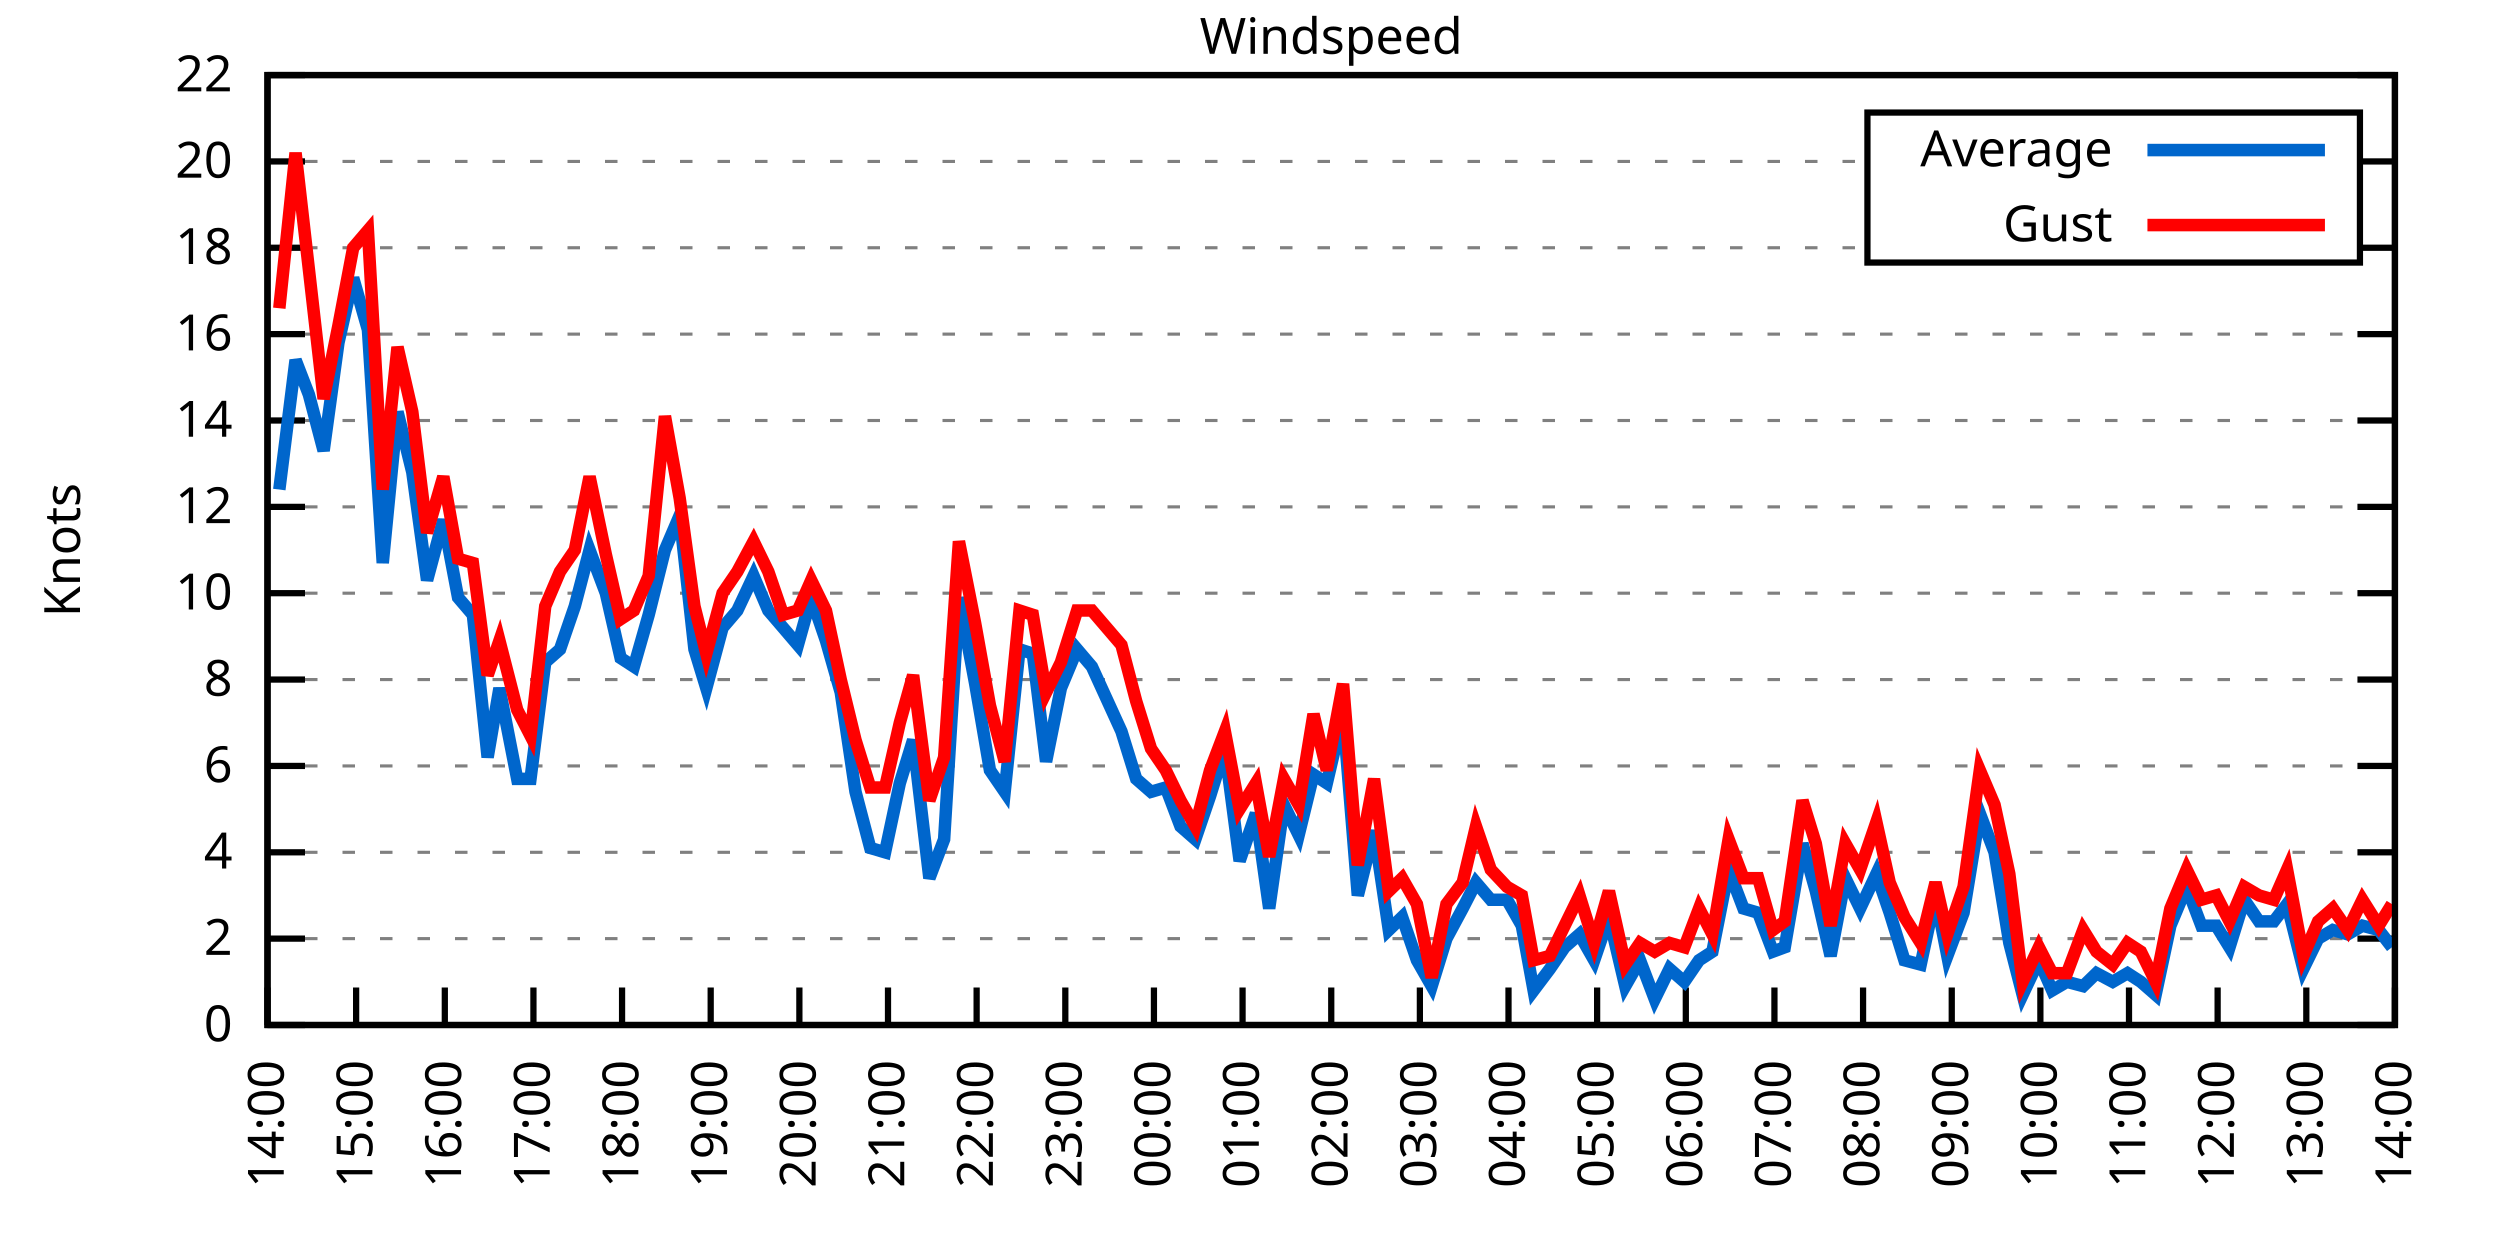
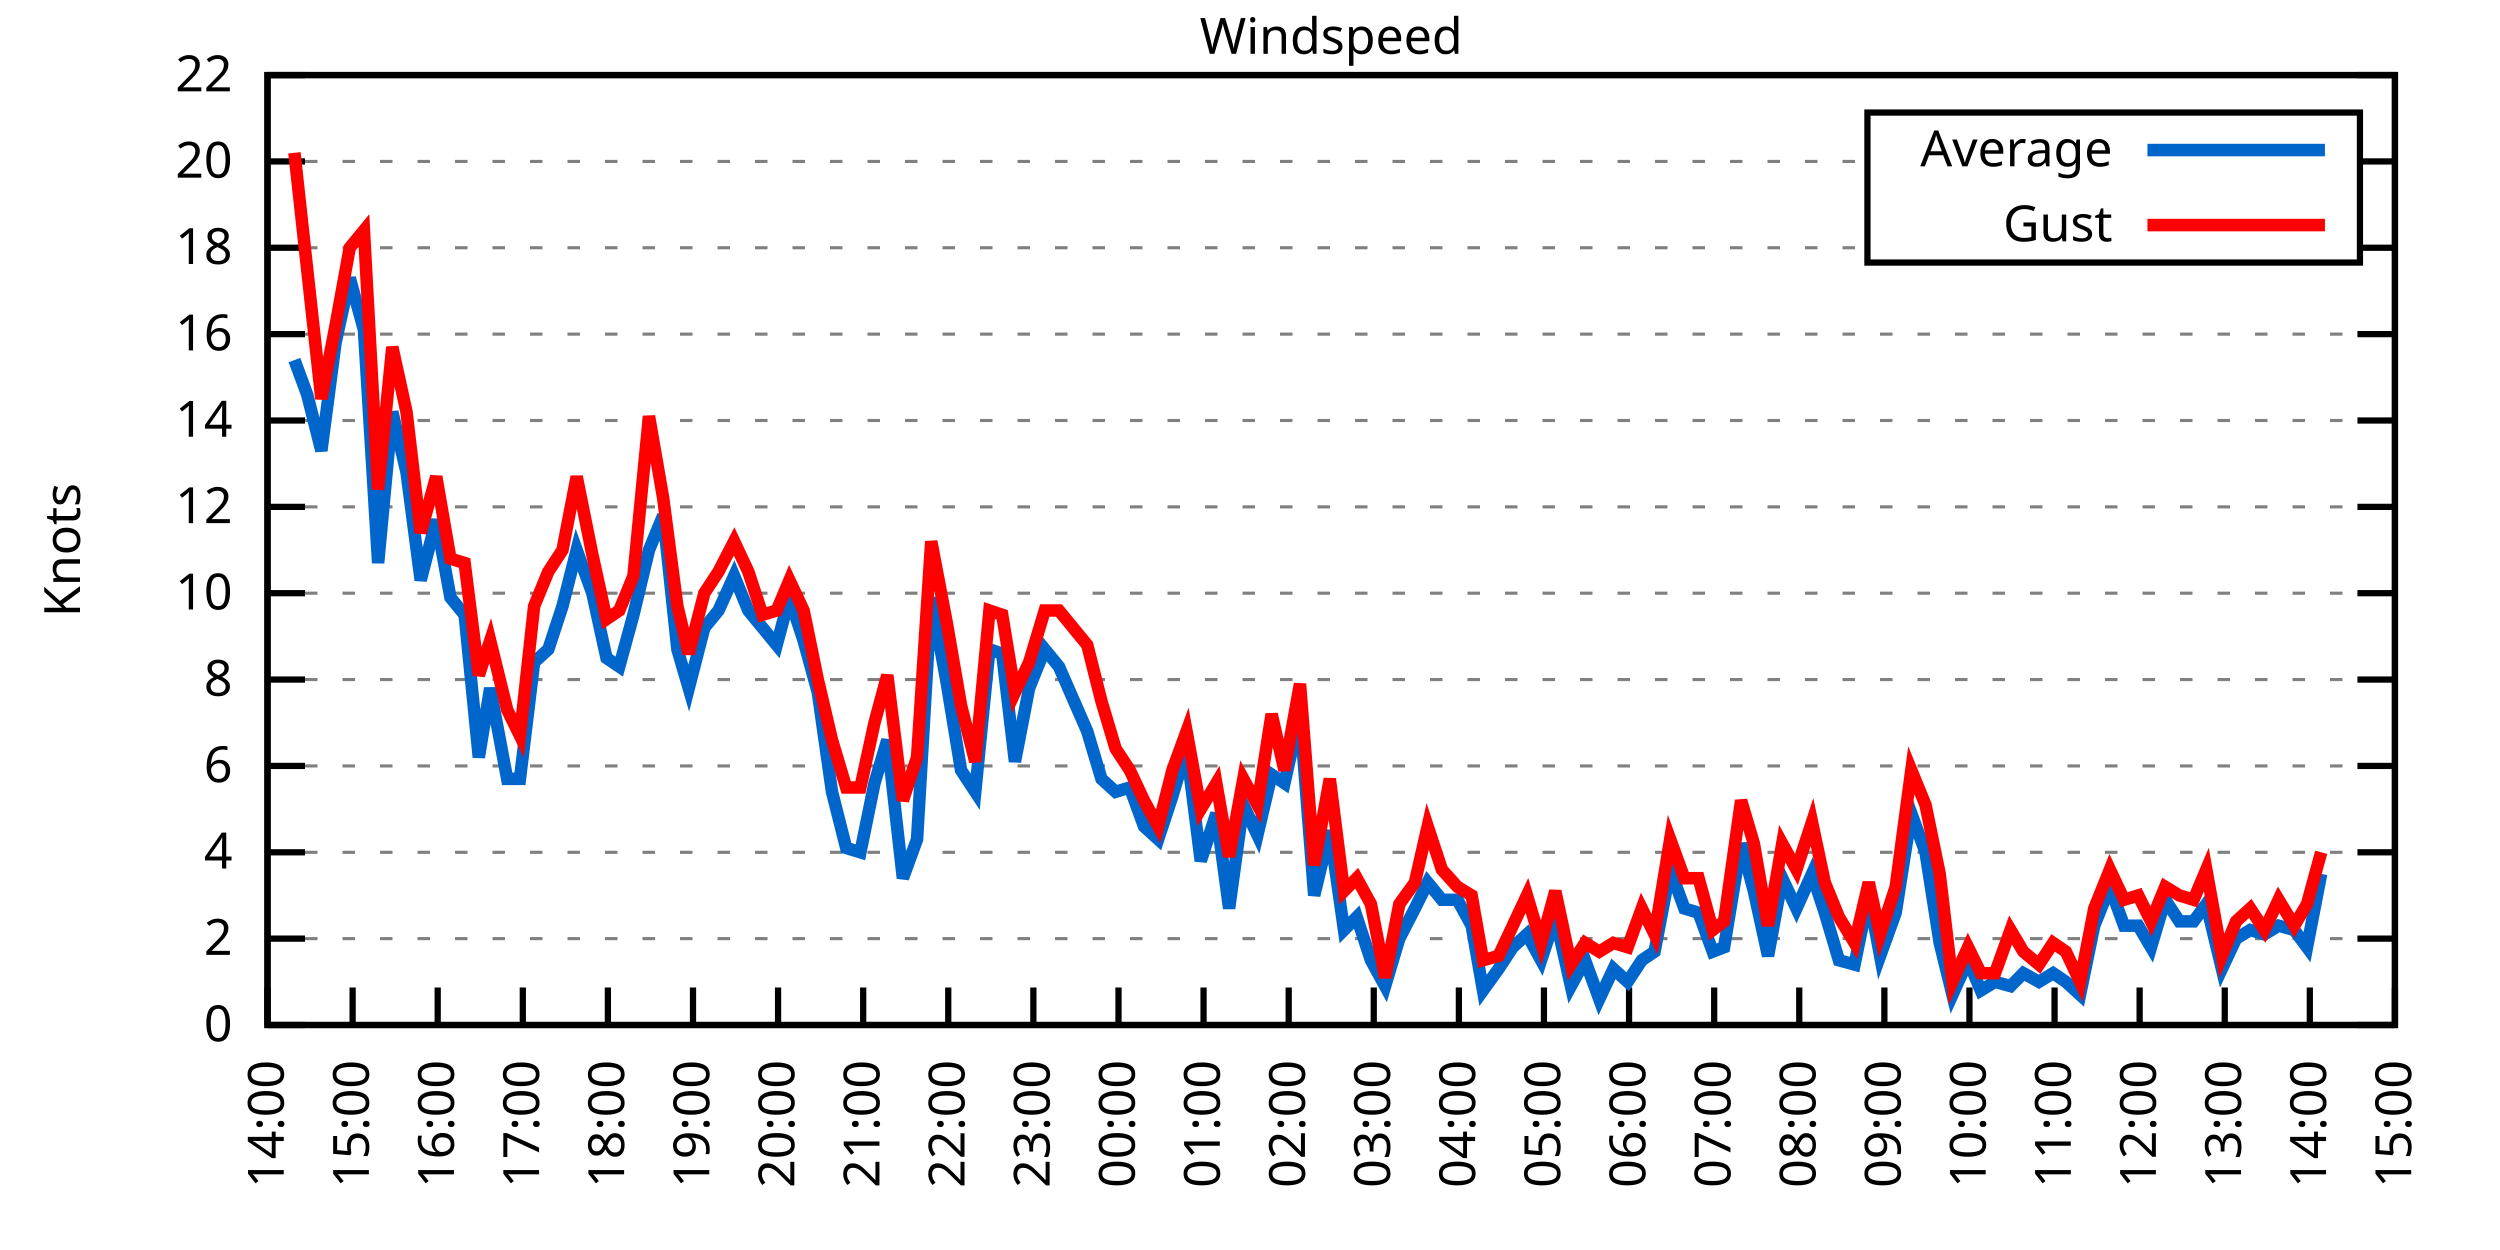
<svg xmlns="http://www.w3.org/2000/svg" xmlns:xlink="http://www.w3.org/1999/xlink" width="400" height="200" viewBox="0 0 400 200">
  <g id="gnuplot_canvas">
    <rect x="0" y="0" width="400" height="200" fill="none" />
    <defs>
      <circle id="gpDot" r="0.5" stroke-width="0.5" stroke="currentColor" />
      <path id="gpPt0" stroke-width="0.333" stroke="currentColor" d="M-1,0 h2 M0,-1 v2" />
      <path id="gpPt1" stroke-width="0.333" stroke="currentColor" d="M-1,-1 L1,1 M1,-1 L-1,1" />
      <path id="gpPt2" stroke-width="0.333" stroke="currentColor" d="M-1,0 L1,0 M0,-1 L0,1 M-1,-1 L1,1 M-1,1 L1,-1" />
      <rect id="gpPt3" stroke-width="0.333" stroke="currentColor" x="-1" y="-1" width="2" height="2" />
      <rect id="gpPt4" stroke-width="0.333" stroke="currentColor" fill="currentColor" x="-1" y="-1" width="2" height="2" />
      <circle id="gpPt5" stroke-width="0.333" stroke="currentColor" cx="0" cy="0" r="1" />
      <use xlink:href="#gpPt5" id="gpPt6" fill="currentColor" stroke="none" />
      <path id="gpPt7" stroke-width="0.333" stroke="currentColor" d="M0,-1.33 L-1.33,0.67 L1.33,0.67 z" />
      <use xlink:href="#gpPt7" id="gpPt8" fill="currentColor" stroke="none" />
      <use xlink:href="#gpPt7" id="gpPt9" stroke="currentColor" transform="rotate(180)" />
      <use xlink:href="#gpPt9" id="gpPt10" fill="currentColor" stroke="none" />
      <use xlink:href="#gpPt3" id="gpPt11" stroke="currentColor" transform="rotate(45)" />
      <use xlink:href="#gpPt11" id="gpPt12" fill="currentColor" stroke="none" />
      <path id="gpPt13" stroke-width="0.333" stroke="currentColor" d="M0,1.330 L1.265,0.411 L0.782,-1.067 L-0.782,-1.076 L-1.265,0.411 z" />
      <use xlink:href="#gpPt13" id="gpPt14" fill="currentColor" stroke="none" />
      <filter id="textbox" filterUnits="objectBoundingBox" x="0" y="0" height="1" width="1">
        <feFlood flood-color="white" flood-opacity="1" result="bgnd" />
        <feComposite in="SourceGraphic" in2="bgnd" operator="atop" />
      </filter>
      <filter id="greybox" filterUnits="objectBoundingBox" x="0" y="0" height="1" width="1">
        <feFlood flood-color="lightgrey" flood-opacity="1" result="grey" />
        <feComposite in="SourceGraphic" in2="grey" operator="atop" />
      </filter>
    </defs>
    <g fill="none" color="white" stroke="currentColor" stroke-width="1.00" stroke-linecap="butt" stroke-linejoin="miter">
</g>
    <g fill="none" color="black" stroke="currentColor" stroke-width="1.00" stroke-linecap="butt" stroke-linejoin="miter">
      <g stroke="none" shape-rendering="crispEdges">
        <polygon fill="rgb(255, 255, 255)" points="42.80,164.00 383.18,164.00 383.18,12.02 42.80,12.02 " />
      </g>
    </g>
    <g fill="none" color="black" stroke="currentColor" stroke-width="1.00" stroke-linecap="butt" stroke-linejoin="miter">
</g>
    <g fill="none" color="black" stroke="black" stroke-width="0.50" stroke-linecap="butt" stroke-linejoin="miter">
</g>
    <g fill="none" color="gray" stroke="currentColor" stroke-width="0.50" stroke-linecap="butt" stroke-linejoin="miter">
      <path stroke="gray" stroke-dasharray="2,4" class="gridline" d="M42.80,164.00 L383.19,164.00  " />
    </g>
    <g fill="none" color="gray" stroke="gray" stroke-width="1.00" stroke-linecap="butt" stroke-linejoin="miter">
</g>
    <g fill="none" color="black" stroke="currentColor" stroke-width="1.00" stroke-linecap="butt" stroke-linejoin="miter">
      <path stroke="black" d="M42.80,164.00 L48.80,164.00 M383.19,164.00 L377.19,164.00  " />
      <g transform="translate(37.20,166.60)" stroke="none" fill="black" font-family="Sans" font-size="8.00" text-anchor="end">
        <text>
          <tspan font-family="Sans"> 0</tspan>
        </text>
      </g>
    </g>
    <g fill="none" color="black" stroke="currentColor" stroke-width="1.00" stroke-linecap="butt" stroke-linejoin="miter">
</g>
    <g fill="none" color="black" stroke="black" stroke-width="0.50" stroke-linecap="butt" stroke-linejoin="miter">
</g>
    <g fill="none" color="gray" stroke="currentColor" stroke-width="0.50" stroke-linecap="butt" stroke-linejoin="miter">
      <path stroke="gray" stroke-dasharray="2,4" class="gridline" d="M42.80,150.18 L383.19,150.18  " />
    </g>
    <g fill="none" color="gray" stroke="gray" stroke-width="1.00" stroke-linecap="butt" stroke-linejoin="miter">
</g>
    <g fill="none" color="black" stroke="currentColor" stroke-width="1.00" stroke-linecap="butt" stroke-linejoin="miter">
      <path stroke="black" d="M42.80,150.18 L48.80,150.18 M383.19,150.18 L377.19,150.18  " />
      <g transform="translate(37.20,152.78)" stroke="none" fill="black" font-family="Sans" font-size="8.00" text-anchor="end">
        <text>
          <tspan font-family="Sans"> 2</tspan>
        </text>
      </g>
    </g>
    <g fill="none" color="black" stroke="currentColor" stroke-width="1.00" stroke-linecap="butt" stroke-linejoin="miter">
</g>
    <g fill="none" color="black" stroke="black" stroke-width="0.50" stroke-linecap="butt" stroke-linejoin="miter">
</g>
    <g fill="none" color="gray" stroke="currentColor" stroke-width="0.50" stroke-linecap="butt" stroke-linejoin="miter">
      <path stroke="gray" stroke-dasharray="2,4" class="gridline" d="M42.80,136.37 L383.19,136.37  " />
    </g>
    <g fill="none" color="gray" stroke="gray" stroke-width="1.00" stroke-linecap="butt" stroke-linejoin="miter">
</g>
    <g fill="none" color="black" stroke="currentColor" stroke-width="1.00" stroke-linecap="butt" stroke-linejoin="miter">
      <path stroke="black" d="M42.80,136.37 L48.80,136.37 M383.19,136.37 L377.19,136.37  " />
      <g transform="translate(37.20,138.97)" stroke="none" fill="black" font-family="Sans" font-size="8.00" text-anchor="end">
        <text>
          <tspan font-family="Sans"> 4</tspan>
        </text>
      </g>
    </g>
    <g fill="none" color="black" stroke="currentColor" stroke-width="1.00" stroke-linecap="butt" stroke-linejoin="miter">
</g>
    <g fill="none" color="black" stroke="black" stroke-width="0.50" stroke-linecap="butt" stroke-linejoin="miter">
</g>
    <g fill="none" color="gray" stroke="currentColor" stroke-width="0.50" stroke-linecap="butt" stroke-linejoin="miter">
      <path stroke="gray" stroke-dasharray="2,4" class="gridline" d="M42.80,122.55 L383.19,122.55  " />
    </g>
    <g fill="none" color="gray" stroke="gray" stroke-width="1.00" stroke-linecap="butt" stroke-linejoin="miter">
</g>
    <g fill="none" color="black" stroke="currentColor" stroke-width="1.00" stroke-linecap="butt" stroke-linejoin="miter">
      <path stroke="black" d="M42.80,122.55 L48.80,122.55 M383.19,122.55 L377.19,122.55  " />
      <g transform="translate(37.20,125.15)" stroke="none" fill="black" font-family="Sans" font-size="8.00" text-anchor="end">
        <text>
          <tspan font-family="Sans"> 6</tspan>
        </text>
      </g>
    </g>
    <g fill="none" color="black" stroke="currentColor" stroke-width="1.00" stroke-linecap="butt" stroke-linejoin="miter">
</g>
    <g fill="none" color="black" stroke="black" stroke-width="0.50" stroke-linecap="butt" stroke-linejoin="miter">
</g>
    <g fill="none" color="gray" stroke="currentColor" stroke-width="0.50" stroke-linecap="butt" stroke-linejoin="miter">
      <path stroke="gray" stroke-dasharray="2,4" class="gridline" d="M42.80,108.73 L383.19,108.73  " />
    </g>
    <g fill="none" color="gray" stroke="gray" stroke-width="1.00" stroke-linecap="butt" stroke-linejoin="miter">
</g>
    <g fill="none" color="black" stroke="currentColor" stroke-width="1.00" stroke-linecap="butt" stroke-linejoin="miter">
      <path stroke="black" d="M42.80,108.73 L48.80,108.73 M383.19,108.73 L377.19,108.73  " />
      <g transform="translate(37.20,111.33)" stroke="none" fill="black" font-family="Sans" font-size="8.00" text-anchor="end">
        <text>
          <tspan font-family="Sans"> 8</tspan>
        </text>
      </g>
    </g>
    <g fill="none" color="black" stroke="currentColor" stroke-width="1.00" stroke-linecap="butt" stroke-linejoin="miter">
</g>
    <g fill="none" color="black" stroke="black" stroke-width="0.50" stroke-linecap="butt" stroke-linejoin="miter">
</g>
    <g fill="none" color="gray" stroke="currentColor" stroke-width="0.50" stroke-linecap="butt" stroke-linejoin="miter">
      <path stroke="gray" stroke-dasharray="2,4" class="gridline" d="M42.80,94.91 L383.19,94.91  " />
    </g>
    <g fill="none" color="gray" stroke="gray" stroke-width="1.00" stroke-linecap="butt" stroke-linejoin="miter">
</g>
    <g fill="none" color="black" stroke="currentColor" stroke-width="1.00" stroke-linecap="butt" stroke-linejoin="miter">
      <path stroke="black" d="M42.80,94.91 L48.80,94.91 M383.19,94.91 L377.19,94.91  " />
      <g transform="translate(37.20,97.51)" stroke="none" fill="black" font-family="Sans" font-size="8.00" text-anchor="end">
        <text>
          <tspan font-family="Sans"> 10</tspan>
        </text>
      </g>
    </g>
    <g fill="none" color="black" stroke="currentColor" stroke-width="1.00" stroke-linecap="butt" stroke-linejoin="miter">
</g>
    <g fill="none" color="black" stroke="black" stroke-width="0.50" stroke-linecap="butt" stroke-linejoin="miter">
</g>
    <g fill="none" color="gray" stroke="currentColor" stroke-width="0.50" stroke-linecap="butt" stroke-linejoin="miter">
      <path stroke="gray" stroke-dasharray="2,4" class="gridline" d="M42.80,81.10 L383.19,81.10  " />
    </g>
    <g fill="none" color="gray" stroke="gray" stroke-width="1.00" stroke-linecap="butt" stroke-linejoin="miter">
</g>
    <g fill="none" color="black" stroke="currentColor" stroke-width="1.00" stroke-linecap="butt" stroke-linejoin="miter">
      <path stroke="black" d="M42.80,81.10 L48.80,81.10 M383.19,81.10 L377.19,81.10  " />
      <g transform="translate(37.20,83.70)" stroke="none" fill="black" font-family="Sans" font-size="8.00" text-anchor="end">
        <text>
          <tspan font-family="Sans"> 12</tspan>
        </text>
      </g>
    </g>
    <g fill="none" color="black" stroke="currentColor" stroke-width="1.00" stroke-linecap="butt" stroke-linejoin="miter">
</g>
    <g fill="none" color="black" stroke="black" stroke-width="0.50" stroke-linecap="butt" stroke-linejoin="miter">
</g>
    <g fill="none" color="gray" stroke="currentColor" stroke-width="0.50" stroke-linecap="butt" stroke-linejoin="miter">
      <path stroke="gray" stroke-dasharray="2,4" class="gridline" d="M42.80,67.28 L383.19,67.28  " />
    </g>
    <g fill="none" color="gray" stroke="gray" stroke-width="1.00" stroke-linecap="butt" stroke-linejoin="miter">
</g>
    <g fill="none" color="black" stroke="currentColor" stroke-width="1.00" stroke-linecap="butt" stroke-linejoin="miter">
      <path stroke="black" d="M42.80,67.28 L48.80,67.28 M383.19,67.28 L377.19,67.28  " />
      <g transform="translate(37.20,69.88)" stroke="none" fill="black" font-family="Sans" font-size="8.00" text-anchor="end">
        <text>
          <tspan font-family="Sans"> 14</tspan>
        </text>
      </g>
    </g>
    <g fill="none" color="black" stroke="currentColor" stroke-width="1.00" stroke-linecap="butt" stroke-linejoin="miter">
</g>
    <g fill="none" color="black" stroke="black" stroke-width="0.50" stroke-linecap="butt" stroke-linejoin="miter">
</g>
    <g fill="none" color="gray" stroke="currentColor" stroke-width="0.50" stroke-linecap="butt" stroke-linejoin="miter">
      <path stroke="gray" stroke-dasharray="2,4" class="gridline" d="M42.80,53.46 L383.19,53.46  " />
    </g>
    <g fill="none" color="gray" stroke="gray" stroke-width="1.00" stroke-linecap="butt" stroke-linejoin="miter">
</g>
    <g fill="none" color="black" stroke="currentColor" stroke-width="1.00" stroke-linecap="butt" stroke-linejoin="miter">
      <path stroke="black" d="M42.80,53.46 L48.80,53.46 M383.19,53.46 L377.19,53.46  " />
      <g transform="translate(37.20,56.06)" stroke="none" fill="black" font-family="Sans" font-size="8.00" text-anchor="end">
        <text>
          <tspan font-family="Sans"> 16</tspan>
        </text>
      </g>
    </g>
    <g fill="none" color="black" stroke="currentColor" stroke-width="1.00" stroke-linecap="butt" stroke-linejoin="miter">
</g>
    <g fill="none" color="black" stroke="black" stroke-width="0.50" stroke-linecap="butt" stroke-linejoin="miter">
</g>
    <g fill="none" color="gray" stroke="currentColor" stroke-width="0.50" stroke-linecap="butt" stroke-linejoin="miter">
      <path stroke="gray" stroke-dasharray="2,4" class="gridline" d="M42.80,39.64 L298.79,39.64 M377.59,39.64 L383.19,39.64  " />
    </g>
    <g fill="none" color="gray" stroke="gray" stroke-width="1.00" stroke-linecap="butt" stroke-linejoin="miter">
</g>
    <g fill="none" color="black" stroke="currentColor" stroke-width="1.00" stroke-linecap="butt" stroke-linejoin="miter">
      <path stroke="black" d="M42.80,39.64 L48.80,39.64 M383.19,39.64 L377.19,39.64  " />
      <g transform="translate(37.20,42.24)" stroke="none" fill="black" font-family="Sans" font-size="8.00" text-anchor="end">
        <text>
          <tspan font-family="Sans"> 18</tspan>
        </text>
      </g>
    </g>
    <g fill="none" color="black" stroke="currentColor" stroke-width="1.00" stroke-linecap="butt" stroke-linejoin="miter">
</g>
    <g fill="none" color="black" stroke="black" stroke-width="0.50" stroke-linecap="butt" stroke-linejoin="miter">
</g>
    <g fill="none" color="gray" stroke="currentColor" stroke-width="0.50" stroke-linecap="butt" stroke-linejoin="miter">
      <path stroke="gray" stroke-dasharray="2,4" class="gridline" d="M42.80,25.83 L298.79,25.83 M377.59,25.83 L383.19,25.83  " />
    </g>
    <g fill="none" color="gray" stroke="gray" stroke-width="1.00" stroke-linecap="butt" stroke-linejoin="miter">
</g>
    <g fill="none" color="black" stroke="currentColor" stroke-width="1.00" stroke-linecap="butt" stroke-linejoin="miter">
      <path stroke="black" d="M42.80,25.83 L48.80,25.83 M383.19,25.83 L377.19,25.83  " />
      <g transform="translate(37.20,28.43)" stroke="none" fill="black" font-family="Sans" font-size="8.00" text-anchor="end">
        <text>
          <tspan font-family="Sans"> 20</tspan>
        </text>
      </g>
    </g>
    <g fill="none" color="black" stroke="currentColor" stroke-width="1.00" stroke-linecap="butt" stroke-linejoin="miter">
</g>
    <g fill="none" color="black" stroke="black" stroke-width="0.50" stroke-linecap="butt" stroke-linejoin="miter">
</g>
    <g fill="none" color="gray" stroke="currentColor" stroke-width="0.50" stroke-linecap="butt" stroke-linejoin="miter">
      <path stroke="gray" stroke-dasharray="2,4" class="gridline" d="M42.80,12.01 L383.19,12.01  " />
    </g>
    <g fill="none" color="gray" stroke="gray" stroke-width="1.00" stroke-linecap="butt" stroke-linejoin="miter">
</g>
    <g fill="none" color="black" stroke="currentColor" stroke-width="1.00" stroke-linecap="butt" stroke-linejoin="miter">
      <path stroke="black" d="M42.80,12.01 L48.80,12.01 M383.19,12.01 L377.19,12.01  " />
      <g transform="translate(37.20,14.61)" stroke="none" fill="black" font-family="Sans" font-size="8.00" text-anchor="end">
        <text>
          <tspan font-family="Sans"> 22</tspan>
        </text>
      </g>
    </g>
    <g fill="none" color="black" stroke="currentColor" stroke-width="1.00" stroke-linecap="butt" stroke-linejoin="miter">
      <path stroke="black" d="M42.80,164.00 L42.80,158.00  " />
      <g transform="translate(45.40,169.60) rotate(270.00)" stroke="none" fill="black" font-family="Sans" font-size="8.00" text-anchor="end">
        <text>
          <tspan font-family="Sans">14:00</tspan>
        </text>
      </g>
    </g>
    <g fill="none" color="black" stroke="currentColor" stroke-width="1.00" stroke-linecap="butt" stroke-linejoin="miter">
-       <path stroke="black" d="M56.98,164.00 L56.98,158.00  " />
-       <g transform="translate(59.58,169.60) rotate(270.00)" stroke="none" fill="black" font-family="Sans" font-size="8.00" text-anchor="end">
+       <path stroke="black" d="M56.42,164.00 L56.42,158.00  " />
+       <g transform="translate(59.02,169.60) rotate(270.00)" stroke="none" fill="black" font-family="Sans" font-size="8.00" text-anchor="end">
        <text>
          <tspan font-family="Sans">15:00</tspan>
        </text>
      </g>
    </g>
    <g fill="none" color="black" stroke="currentColor" stroke-width="1.00" stroke-linecap="butt" stroke-linejoin="miter">
-       <path stroke="black" d="M71.17,164.00 L71.17,158.00  " />
-       <g transform="translate(73.77,169.60) rotate(270.00)" stroke="none" fill="black" font-family="Sans" font-size="8.00" text-anchor="end">
+       <path stroke="black" d="M70.03,164.00 L70.03,158.00  " />
+       <g transform="translate(72.63,169.60) rotate(270.00)" stroke="none" fill="black" font-family="Sans" font-size="8.00" text-anchor="end">
        <text>
          <tspan font-family="Sans">16:00</tspan>
        </text>
      </g>
    </g>
    <g fill="none" color="black" stroke="currentColor" stroke-width="1.00" stroke-linecap="butt" stroke-linejoin="miter">
-       <path stroke="black" d="M85.35,164.00 L85.35,158.00  " />
-       <g transform="translate(87.95,169.60) rotate(270.00)" stroke="none" fill="black" font-family="Sans" font-size="8.00" text-anchor="end">
+       <path stroke="black" d="M83.65,164.00 L83.65,158.00  " />
+       <g transform="translate(86.25,169.60) rotate(270.00)" stroke="none" fill="black" font-family="Sans" font-size="8.00" text-anchor="end">
        <text>
          <tspan font-family="Sans">17:00</tspan>
        </text>
      </g>
    </g>
    <g fill="none" color="black" stroke="currentColor" stroke-width="1.00" stroke-linecap="butt" stroke-linejoin="miter">
-       <path stroke="black" d="M99.53,164.00 L99.53,158.00  " />
-       <g transform="translate(102.13,169.60) rotate(270.00)" stroke="none" fill="black" font-family="Sans" font-size="8.00" text-anchor="end">
+       <path stroke="black" d="M97.26,164.00 L97.26,158.00  " />
+       <g transform="translate(99.86,169.60) rotate(270.00)" stroke="none" fill="black" font-family="Sans" font-size="8.00" text-anchor="end">
        <text>
          <tspan font-family="Sans">18:00</tspan>
        </text>
      </g>
    </g>
    <g fill="none" color="black" stroke="currentColor" stroke-width="1.00" stroke-linecap="butt" stroke-linejoin="miter">
-       <path stroke="black" d="M113.71,164.00 L113.71,158.00  " />
-       <g transform="translate(116.31,169.60) rotate(270.00)" stroke="none" fill="black" font-family="Sans" font-size="8.00" text-anchor="end">
+       <path stroke="black" d="M110.88,164.00 L110.88,158.00  " />
+       <g transform="translate(113.48,169.60) rotate(270.00)" stroke="none" fill="black" font-family="Sans" font-size="8.00" text-anchor="end">
        <text>
          <tspan font-family="Sans">19:00</tspan>
        </text>
      </g>
    </g>
    <g fill="none" color="black" stroke="currentColor" stroke-width="1.00" stroke-linecap="butt" stroke-linejoin="miter">
-       <path stroke="black" d="M127.90,164.00 L127.90,158.00  " />
-       <g transform="translate(130.50,169.60) rotate(270.00)" stroke="none" fill="black" font-family="Sans" font-size="8.00" text-anchor="end">
+       <path stroke="black" d="M124.49,164.00 L124.49,158.00  " />
+       <g transform="translate(127.09,169.60) rotate(270.00)" stroke="none" fill="black" font-family="Sans" font-size="8.00" text-anchor="end">
        <text>
          <tspan font-family="Sans">20:00</tspan>
        </text>
      </g>
    </g>
    <g fill="none" color="black" stroke="currentColor" stroke-width="1.00" stroke-linecap="butt" stroke-linejoin="miter">
-       <path stroke="black" d="M142.08,164.00 L142.08,158.00  " />
-       <g transform="translate(144.68,169.60) rotate(270.00)" stroke="none" fill="black" font-family="Sans" font-size="8.00" text-anchor="end">
+       <path stroke="black" d="M138.11,164.00 L138.11,158.00  " />
+       <g transform="translate(140.71,169.60) rotate(270.00)" stroke="none" fill="black" font-family="Sans" font-size="8.00" text-anchor="end">
        <text>
          <tspan font-family="Sans">21:00</tspan>
        </text>
      </g>
    </g>
    <g fill="none" color="black" stroke="currentColor" stroke-width="1.00" stroke-linecap="butt" stroke-linejoin="miter">
-       <path stroke="black" d="M156.26,164.00 L156.26,158.00  " />
-       <g transform="translate(158.86,169.60) rotate(270.00)" stroke="none" fill="black" font-family="Sans" font-size="8.00" text-anchor="end">
+       <path stroke="black" d="M151.72,164.00 L151.72,158.00  " />
+       <g transform="translate(154.32,169.60) rotate(270.00)" stroke="none" fill="black" font-family="Sans" font-size="8.00" text-anchor="end">
        <text>
          <tspan font-family="Sans">22:00</tspan>
        </text>
      </g>
    </g>
    <g fill="none" color="black" stroke="currentColor" stroke-width="1.00" stroke-linecap="butt" stroke-linejoin="miter">
-       <path stroke="black" d="M170.45,164.00 L170.45,158.00  " />
-       <g transform="translate(173.05,169.60) rotate(270.00)" stroke="none" fill="black" font-family="Sans" font-size="8.00" text-anchor="end">
+       <path stroke="black" d="M165.34,164.00 L165.34,158.00  " />
+       <g transform="translate(167.94,169.60) rotate(270.00)" stroke="none" fill="black" font-family="Sans" font-size="8.00" text-anchor="end">
        <text>
          <tspan font-family="Sans">23:00</tspan>
        </text>
      </g>
    </g>
    <g fill="none" color="black" stroke="currentColor" stroke-width="1.00" stroke-linecap="butt" stroke-linejoin="miter">
-       <path stroke="black" d="M184.63,164.00 L184.63,158.00  " />
-       <g transform="translate(187.23,169.60) rotate(270.00)" stroke="none" fill="black" font-family="Sans" font-size="8.00" text-anchor="end">
+       <path stroke="black" d="M178.96,164.00 L178.96,158.00  " />
+       <g transform="translate(181.56,169.60) rotate(270.00)" stroke="none" fill="black" font-family="Sans" font-size="8.00" text-anchor="end">
        <text>
          <tspan font-family="Sans">00:00</tspan>
        </text>
      </g>
    </g>
    <g fill="none" color="black" stroke="currentColor" stroke-width="1.00" stroke-linecap="butt" stroke-linejoin="miter">
-       <path stroke="black" d="M198.81,164.00 L198.81,158.00  " />
-       <g transform="translate(201.41,169.60) rotate(270.00)" stroke="none" fill="black" font-family="Sans" font-size="8.00" text-anchor="end">
+       <path stroke="black" d="M192.57,164.00 L192.57,158.00  " />
+       <g transform="translate(195.17,169.60) rotate(270.00)" stroke="none" fill="black" font-family="Sans" font-size="8.00" text-anchor="end">
        <text>
          <tspan font-family="Sans">01:00</tspan>
        </text>
      </g>
    </g>
    <g fill="none" color="black" stroke="currentColor" stroke-width="1.00" stroke-linecap="butt" stroke-linejoin="miter">
-       <path stroke="black" d="M213.00,164.00 L213.00,158.00  " />
-       <g transform="translate(215.60,169.60) rotate(270.00)" stroke="none" fill="black" font-family="Sans" font-size="8.00" text-anchor="end">
+       <path stroke="black" d="M206.19,164.00 L206.19,158.00  " />
+       <g transform="translate(208.79,169.60) rotate(270.00)" stroke="none" fill="black" font-family="Sans" font-size="8.00" text-anchor="end">
        <text>
          <tspan font-family="Sans">02:00</tspan>
        </text>
      </g>
    </g>
    <g fill="none" color="black" stroke="currentColor" stroke-width="1.00" stroke-linecap="butt" stroke-linejoin="miter">
-       <path stroke="black" d="M227.18,164.00 L227.18,158.00  " />
-       <g transform="translate(229.78,169.60) rotate(270.00)" stroke="none" fill="black" font-family="Sans" font-size="8.00" text-anchor="end">
+       <path stroke="black" d="M219.80,164.00 L219.80,158.00  " />
+       <g transform="translate(222.40,169.60) rotate(270.00)" stroke="none" fill="black" font-family="Sans" font-size="8.00" text-anchor="end">
        <text>
          <tspan font-family="Sans">03:00</tspan>
        </text>
      </g>
    </g>
    <g fill="none" color="black" stroke="currentColor" stroke-width="1.00" stroke-linecap="butt" stroke-linejoin="miter">
-       <path stroke="black" d="M241.36,164.00 L241.36,158.00  " />
-       <g transform="translate(243.96,169.60) rotate(270.00)" stroke="none" fill="black" font-family="Sans" font-size="8.00" text-anchor="end">
+       <path stroke="black" d="M233.42,164.00 L233.42,158.00  " />
+       <g transform="translate(236.02,169.60) rotate(270.00)" stroke="none" fill="black" font-family="Sans" font-size="8.00" text-anchor="end">
        <text>
          <tspan font-family="Sans">04:00</tspan>
        </text>
      </g>
    </g>
    <g fill="none" color="black" stroke="currentColor" stroke-width="1.00" stroke-linecap="butt" stroke-linejoin="miter">
-       <path stroke="black" d="M255.54,164.00 L255.54,158.00  " />
-       <g transform="translate(258.14,169.60) rotate(270.00)" stroke="none" fill="black" font-family="Sans" font-size="8.00" text-anchor="end">
+       <path stroke="black" d="M247.03,164.00 L247.03,158.00  " />
+       <g transform="translate(249.63,169.60) rotate(270.00)" stroke="none" fill="black" font-family="Sans" font-size="8.00" text-anchor="end">
        <text>
          <tspan font-family="Sans">05:00</tspan>
        </text>
      </g>
    </g>
    <g fill="none" color="black" stroke="currentColor" stroke-width="1.00" stroke-linecap="butt" stroke-linejoin="miter">
-       <path stroke="black" d="M269.73,164.00 L269.73,158.00  " />
-       <g transform="translate(272.33,169.60) rotate(270.00)" stroke="none" fill="black" font-family="Sans" font-size="8.00" text-anchor="end">
+       <path stroke="black" d="M260.65,164.00 L260.65,158.00  " />
+       <g transform="translate(263.25,169.60) rotate(270.00)" stroke="none" fill="black" font-family="Sans" font-size="8.00" text-anchor="end">
        <text>
          <tspan font-family="Sans">06:00</tspan>
        </text>
      </g>
    </g>
    <g fill="none" color="black" stroke="currentColor" stroke-width="1.00" stroke-linecap="butt" stroke-linejoin="miter">
-       <path stroke="black" d="M283.91,164.00 L283.91,158.00  " />
-       <g transform="translate(286.51,169.60) rotate(270.00)" stroke="none" fill="black" font-family="Sans" font-size="8.00" text-anchor="end">
+       <path stroke="black" d="M274.27,164.00 L274.27,158.00  " />
+       <g transform="translate(276.87,169.60) rotate(270.00)" stroke="none" fill="black" font-family="Sans" font-size="8.00" text-anchor="end">
        <text>
          <tspan font-family="Sans">07:00</tspan>
        </text>
      </g>
    </g>
    <g fill="none" color="black" stroke="currentColor" stroke-width="1.00" stroke-linecap="butt" stroke-linejoin="miter">
-       <path stroke="black" d="M298.09,164.00 L298.09,158.00  " />
-       <g transform="translate(300.69,169.60) rotate(270.00)" stroke="none" fill="black" font-family="Sans" font-size="8.00" text-anchor="end">
+       <path stroke="black" d="M287.88,164.00 L287.88,158.00  " />
+       <g transform="translate(290.48,169.60) rotate(270.00)" stroke="none" fill="black" font-family="Sans" font-size="8.00" text-anchor="end">
        <text>
          <tspan font-family="Sans">08:00</tspan>
        </text>
      </g>
    </g>
    <g fill="none" color="black" stroke="currentColor" stroke-width="1.00" stroke-linecap="butt" stroke-linejoin="miter">
-       <path stroke="black" d="M312.28,164.00 L312.28,158.00  " />
-       <g transform="translate(314.88,169.60) rotate(270.00)" stroke="none" fill="black" font-family="Sans" font-size="8.00" text-anchor="end">
+       <path stroke="black" d="M301.50,164.00 L301.50,158.00  " />
+       <g transform="translate(304.10,169.60) rotate(270.00)" stroke="none" fill="black" font-family="Sans" font-size="8.00" text-anchor="end">
        <text>
          <tspan font-family="Sans">09:00</tspan>
        </text>
      </g>
    </g>
    <g fill="none" color="black" stroke="currentColor" stroke-width="1.00" stroke-linecap="butt" stroke-linejoin="miter">
-       <path stroke="black" d="M326.46,164.00 L326.46,158.00  " />
-       <g transform="translate(329.06,169.60) rotate(270.00)" stroke="none" fill="black" font-family="Sans" font-size="8.00" text-anchor="end">
+       <path stroke="black" d="M315.11,164.00 L315.11,158.00  " />
+       <g transform="translate(317.71,169.60) rotate(270.00)" stroke="none" fill="black" font-family="Sans" font-size="8.00" text-anchor="end">
        <text>
          <tspan font-family="Sans">10:00</tspan>
        </text>
      </g>
    </g>
    <g fill="none" color="black" stroke="currentColor" stroke-width="1.00" stroke-linecap="butt" stroke-linejoin="miter">
-       <path stroke="black" d="M340.64,164.00 L340.64,158.00  " />
-       <g transform="translate(343.24,169.60) rotate(270.00)" stroke="none" fill="black" font-family="Sans" font-size="8.00" text-anchor="end">
+       <path stroke="black" d="M328.73,164.00 L328.73,158.00  " />
+       <g transform="translate(331.33,169.60) rotate(270.00)" stroke="none" fill="black" font-family="Sans" font-size="8.00" text-anchor="end">
        <text>
          <tspan font-family="Sans">11:00</tspan>
        </text>
      </g>
    </g>
    <g fill="none" color="black" stroke="currentColor" stroke-width="1.00" stroke-linecap="butt" stroke-linejoin="miter">
-       <path stroke="black" d="M354.82,164.00 L354.82,158.00  " />
-       <g transform="translate(357.42,169.60) rotate(270.00)" stroke="none" fill="black" font-family="Sans" font-size="8.00" text-anchor="end">
+       <path stroke="black" d="M342.34,164.00 L342.34,158.00  " />
+       <g transform="translate(344.94,169.60) rotate(270.00)" stroke="none" fill="black" font-family="Sans" font-size="8.00" text-anchor="end">
        <text>
          <tspan font-family="Sans">12:00</tspan>
        </text>
      </g>
    </g>
    <g fill="none" color="black" stroke="currentColor" stroke-width="1.00" stroke-linecap="butt" stroke-linejoin="miter">
-       <path stroke="black" d="M369.01,164.00 L369.01,158.00  " />
-       <g transform="translate(371.61,169.60) rotate(270.00)" stroke="none" fill="black" font-family="Sans" font-size="8.00" text-anchor="end">
+       <path stroke="black" d="M355.96,164.00 L355.96,158.00  " />
+       <g transform="translate(358.56,169.60) rotate(270.00)" stroke="none" fill="black" font-family="Sans" font-size="8.00" text-anchor="end">
        <text>
          <tspan font-family="Sans">13:00</tspan>
+         </text>
+       </g>
+     </g>
+     <g fill="none" color="black" stroke="currentColor" stroke-width="1.00" stroke-linecap="butt" stroke-linejoin="miter">
+       <path stroke="black" d="M369.57,164.00 L369.57,158.00  " />
+       <g transform="translate(372.17,169.60) rotate(270.00)" stroke="none" fill="black" font-family="Sans" font-size="8.00" text-anchor="end">
+         <text>
+           <tspan font-family="Sans">14:00</tspan>
        </text>
      </g>
    </g>
    <g fill="none" color="black" stroke="currentColor" stroke-width="1.00" stroke-linecap="butt" stroke-linejoin="miter">
      <path stroke="black" d="M383.19,164.00 L383.19,158.00  " />
      <g transform="translate(385.79,169.60) rotate(270.00)" stroke="none" fill="black" font-family="Sans" font-size="8.00" text-anchor="end">
        <text>
-           <tspan font-family="Sans">14:00</tspan>
+           <tspan font-family="Sans">15:00</tspan>
        </text>
      </g>
    </g>
    <g fill="none" color="black" stroke="currentColor" stroke-width="1.00" stroke-linecap="butt" stroke-linejoin="miter">
</g>
    <g fill="none" color="black" stroke="currentColor" stroke-width="1.00" stroke-linecap="butt" stroke-linejoin="miter">
      <path stroke="black" d="M42.80,12.01 L42.80,164.00 L383.19,164.00 L383.19,12.01 L42.80,12.01 Z  " />
    </g>
    <g fill="none" color="black" stroke="currentColor" stroke-width="1.00" stroke-linecap="butt" stroke-linejoin="miter">
</g>
    <g fill="none" color="black" stroke="currentColor" stroke-width="1.00" stroke-linecap="butt" stroke-linejoin="miter">
      <path stroke="black" d="M298.79,42.01 L298.79,18.01 L377.59,18.01 L377.59,42.01 L298.79,42.01 Z  " />
    </g>
    <g id="Windspeed_plot_1">
      <g fill="none" color="white" stroke="black" stroke-width="2.00" stroke-linecap="butt" stroke-linejoin="miter">
</g>
      <g fill="none" color="black" stroke="currentColor" stroke-width="2.00" stroke-linecap="butt" stroke-linejoin="miter">
        <g transform="translate(337.99,26.61)" stroke="none" fill="black" font-family="Sans" font-size="8.00" text-anchor="end">
          <text>
            <tspan font-family="Sans">Average</tspan>
          </text>
        </g>
      </g>
      <g fill="none" color="black" stroke="currentColor" stroke-width="2.00" stroke-linecap="butt" stroke-linejoin="miter">
-         <path stroke="rgb(  0, 102, 204)" d="M343.59,24.01 L371.99,24.01 M44.69,78.33 L47.29,57.61 L49.42,63.13 L51.78,72.12 L54.15,54.84 L56.51,44.48   L58.87,52.77 L61.24,90.08 L63.60,65.90 L65.97,75.57 L68.33,92.84 L70.93,83.17 L73.29,95.60 L75.66,98.37   L78.02,121.17 L79.91,110.11 L82.75,124.62 L84.88,124.62 L87.24,105.97 L89.60,103.89 L91.97,96.99 L94.33,88.00   L96.93,94.91 L99.30,105.28 L101.42,106.66 L103.79,98.37 L106.39,88.00 L108.75,82.48 L111.11,103.89 L113.01,110.11   L115.61,100.44 L117.97,97.68 L120.57,92.15 L122.93,97.68 L125.30,100.44 L127.66,103.20 L129.79,95.60 L132.15,102.51   L134.52,110.80 L136.88,126.69 L139.24,135.67 L141.61,136.37 L143.97,125.31 L146.10,118.40 L148.70,140.51 L151.06,134.29   L153.43,95.60 L156.03,109.42 L158.39,123.24 L160.75,126.69 L163.12,103.89 L165.25,104.59 L167.37,121.86 L169.74,110.11   L172.34,103.89 L174.70,106.66 L179.43,117.02 L181.79,124.62 L184.16,126.69 L186.52,126.00 L188.88,132.22 L191.25,134.29   L193.61,127.38 L195.98,119.78 L198.34,137.75 L200.94,130.15 L203.07,145.35 L205.43,128.77 L207.79,133.60 L210.16,123.93   L212.29,125.31 L214.89,114.26 L217.25,143.27 L219.85,132.91 L222.21,148.80 L224.34,146.73 L226.71,153.64 L229.07,157.78   L231.43,150.18 L234.03,145.35 L236.16,141.20 L238.52,143.96 L241.12,143.96 L243.49,148.11 L245.38,158.47 L247.98,155.02   L250.34,151.56 L252.71,149.49 L255.07,153.64 L257.43,146.73 L260.04,157.78 L262.40,153.64 L264.76,159.85 L267.13,155.02   L269.49,157.09 L271.85,153.64 L273.98,152.26 L276.58,139.13 L278.95,145.35 L281.31,146.04 L283.67,152.26 L285.56,151.56   L288.40,134.98 L290.53,142.58 L292.89,152.95 L295.26,140.51 L297.62,145.35 L300.22,139.82 L302.35,146.04 L304.71,153.64   L307.31,154.33 L309.68,143.27 L311.57,152.95 L314.17,146.04 L316.77,130.15 L319.13,136.37 L321.49,150.87 L323.62,159.16   L326.22,153.64 L328.35,158.47 L330.71,157.09 L333.31,157.78 L335.44,155.71 L338.04,157.09 L340.40,155.71 L342.53,157.09   L344.90,159.16 L347.26,148.11 L349.86,141.89 L352.22,148.11 L354.59,148.11 L356.72,151.56 L359.08,143.96 L361.44,147.42   L363.81,147.42 L365.93,144.66 L368.53,155.02 L370.90,150.18 L373.26,148.80 L375.63,149.49 L377.99,148.11 L380.59,148.80   L382.72,151.56  " />
+         <path stroke="rgb(  0, 102, 204)" d="M343.59,24.01 L371.99,24.01 M47.11,57.61 L49.15,63.13 L51.42,72.12 L53.69,54.84 L55.96,44.48 L58.23,52.77   L60.50,90.08 L62.77,65.90 L65.04,75.57 L67.31,92.84 L69.80,83.17 L72.07,95.60 L74.34,98.37 L76.61,121.17   L78.43,110.11 L81.15,124.62 L83.19,124.62 L85.46,105.97 L87.73,103.89 L90.00,96.99 L92.27,88.00 L94.77,94.91   L97.04,105.28 L99.08,106.66 L101.35,98.37 L103.84,88.00 L106.11,82.48 L108.38,103.89 L110.20,110.11 L112.69,100.44   L114.96,97.68 L117.46,92.15 L119.73,97.68 L122.00,100.44 L124.27,103.20 L126.31,95.60 L128.58,102.51 L130.85,110.80   L133.12,126.69 L135.39,135.67 L137.66,136.37 L139.92,125.31 L141.97,118.40 L144.46,140.51 L146.73,134.29 L149.00,95.60   L151.50,109.42 L153.77,123.24 L156.04,126.69 L158.31,103.89 L160.35,104.59 L162.39,121.86 L164.66,110.11 L167.16,103.89   L169.43,106.66 L173.96,117.02 L176.23,124.62 L178.50,126.69 L180.77,126.00 L183.04,132.22 L185.31,134.29 L187.58,127.38   L189.85,119.78 L192.12,137.75 L194.61,130.15 L196.66,145.35 L198.93,128.77 L201.19,133.60 L203.46,123.93 L205.51,125.31   L208.00,114.26 L210.27,143.27 L212.77,132.91 L215.04,148.80 L217.08,146.73 L219.35,153.64 L221.62,157.78 L223.89,150.18   L226.38,145.35 L228.43,141.20 L230.70,143.96 L233.19,143.96 L235.46,148.11 L237.28,158.47 L239.77,155.02 L242.04,151.56   L244.31,149.49 L246.58,153.64 L248.85,146.73 L251.35,157.78 L253.61,153.64 L255.88,159.85 L258.15,155.02 L260.42,157.09   L262.69,153.64 L264.73,152.26 L267.23,139.13 L269.50,145.35 L271.77,146.04 L274.04,152.26 L275.85,151.56 L278.58,134.98   L280.62,142.58 L282.89,152.95 L285.16,140.51 L287.43,145.35 L289.92,139.82 L291.97,146.04 L294.23,153.64 L296.73,154.33   L299.00,143.27 L300.82,152.95 L303.31,146.04 L305.81,130.15 L308.08,136.37 L310.35,150.87 L312.39,159.16 L314.89,153.64   L316.93,158.47 L319.20,157.09 L321.69,157.78 L323.74,155.71 L326.23,157.09 L328.50,155.71 L330.54,157.09 L332.81,159.16   L335.08,148.11 L337.58,141.89 L339.85,148.11 L342.12,148.11 L344.16,151.56 L346.43,143.96 L348.70,147.42 L350.97,147.42   L353.01,144.66 L355.50,155.02 L357.77,150.18 L360.04,148.80 L362.31,149.49 L364.58,148.11 L367.08,148.80 L369.12,151.56   L371.39,139.82  " />
      </g>
    </g>
    <g id="Windspeed_plot_2">
      <g fill="none" color="black" stroke="currentColor" stroke-width="2.00" stroke-linecap="butt" stroke-linejoin="miter">
        <g transform="translate(337.99,38.61)" stroke="none" fill="black" font-family="Sans" font-size="8.00" text-anchor="end">
          <text>
            <tspan font-family="Sans">Gust</tspan>
          </text>
        </g>
      </g>
      <g fill="none" color="black" stroke="currentColor" stroke-width="2.00" stroke-linecap="butt" stroke-linejoin="miter">
-         <path stroke="rgb(255,   0,   0)" d="M343.59,36.01 L371.99,36.01 M44.69,49.32 L47.29,24.45 L49.42,43.10 L51.78,63.82 L54.15,52.08 L56.51,39.64   L58.87,36.88 L61.24,78.33 L63.60,55.53 L65.97,65.90 L68.33,85.24 L70.93,76.26 L73.29,89.39 L75.66,90.08   L78.02,108.04 L79.91,102.51 L82.75,113.57 L84.88,117.71 L87.24,96.99 L89.60,91.46 L91.97,88.00 L94.33,76.26   L96.93,88.70 L99.30,99.06 L101.42,97.68 L103.79,92.15 L106.39,66.59 L108.75,79.71 L111.11,96.99 L113.01,104.59   L115.61,94.91 L117.97,91.46 L120.57,86.62 L122.93,91.46 L125.30,98.37 L127.66,97.68 L129.79,92.84 L132.15,97.68   L134.52,108.73 L136.88,118.40 L139.24,126.00 L141.61,126.00 L143.97,115.64 L146.10,108.04 L148.70,128.08 L151.06,121.17   L153.43,86.62 L156.03,99.75 L158.39,112.88 L160.75,121.86 L163.12,97.68 L165.25,98.37 L167.37,110.80 L169.74,105.97   L172.34,97.68 L174.70,97.68 L179.43,103.20 L181.79,112.19 L184.16,119.78 L186.52,123.24 L188.88,128.08 L191.25,132.22   L193.61,123.24 L195.98,117.02 L198.34,129.46 L200.94,125.31 L203.07,137.06 L205.43,124.62 L207.79,128.77 L210.16,114.26   L212.29,123.24 L214.89,109.42 L217.25,138.44 L219.85,124.62 L222.21,142.58 L224.34,140.51 L226.71,144.66 L229.07,156.40   L231.43,144.66 L234.03,141.20 L236.16,132.22 L238.52,139.13 L241.12,141.89 L243.49,143.27 L245.38,153.64 L247.98,152.95   L250.34,148.11 L252.71,143.27 L255.07,150.87 L257.43,142.58 L260.04,154.33 L262.40,150.87 L264.76,152.26 L267.13,150.87   L269.49,151.56 L271.85,145.35 L273.98,149.49 L276.58,134.29 L278.95,140.51 L281.31,140.51 L283.67,148.80 L285.56,147.42   L288.40,128.08 L290.53,134.98 L292.89,148.11 L295.26,134.98 L297.62,139.13 L300.22,131.53 L302.35,141.20 L304.71,146.73   L307.31,150.87 L309.68,141.20 L311.57,149.49 L314.17,141.89 L316.77,123.24 L319.13,128.77 L321.49,139.82 L323.62,157.09   L326.22,151.56 L328.35,155.71 L330.71,155.71 L333.31,148.80 L335.44,152.26 L338.04,154.33 L340.40,150.87 L342.53,152.26   L344.90,157.09 L347.26,145.35 L349.86,139.13 L352.22,143.96 L354.59,143.27 L356.72,147.42 L359.08,141.89 L361.44,143.27   L363.81,143.96 L365.93,139.13 L368.53,152.95 L370.90,147.42 L373.26,145.35 L375.63,148.80 L377.99,143.96 L380.59,148.11   L382.72,144.66  " />
+         <path stroke="rgb(255,   0,   0)" d="M343.59,36.01 L371.99,36.01 M47.11,24.45 L49.15,43.10 L51.42,63.82 L53.69,52.08 L55.96,39.64 L58.23,36.88   L60.50,78.33 L62.77,55.53 L65.04,65.90 L67.31,85.24 L69.80,76.26 L72.07,89.39 L74.34,90.08 L76.61,108.04   L78.43,102.51 L81.15,113.57 L83.19,117.71 L85.46,96.99 L87.73,91.46 L90.00,88.00 L92.27,76.26 L94.77,88.70   L97.04,99.06 L99.08,97.68 L101.35,92.15 L103.84,66.59 L106.11,79.71 L108.38,96.99 L110.20,104.59 L112.69,94.91   L114.96,91.46 L117.46,86.62 L119.73,91.46 L122.00,98.37 L124.27,97.68 L126.31,92.84 L128.58,97.68 L130.85,108.73   L133.12,118.40 L135.39,126.00 L137.66,126.00 L139.92,115.64 L141.97,108.04 L144.46,128.08 L146.73,121.17 L149.00,86.62   L151.50,99.75 L153.77,112.88 L156.04,121.86 L158.31,97.68 L160.35,98.37 L162.39,110.80 L164.66,105.97 L167.16,97.68   L169.43,97.68 L173.96,103.20 L176.23,112.19 L178.50,119.78 L180.77,123.24 L183.04,128.08 L185.31,132.22 L187.58,123.24   L189.85,117.02 L192.12,129.46 L194.61,125.31 L196.66,137.06 L198.93,124.62 L201.19,128.77 L203.46,114.26 L205.51,123.24   L208.00,109.42 L210.27,138.44 L212.77,124.62 L215.04,142.58 L217.08,140.51 L219.35,144.66 L221.62,156.40 L223.89,144.66   L226.38,141.20 L228.43,132.22 L230.70,139.13 L233.19,141.89 L235.46,143.27 L237.28,153.64 L239.77,152.95 L242.04,148.11   L244.31,143.27 L246.58,150.87 L248.85,142.58 L251.35,154.33 L253.61,150.87 L255.88,152.26 L258.15,150.87 L260.42,151.56   L262.69,145.35 L264.73,149.49 L267.23,134.29 L269.50,140.51 L271.77,140.51 L274.04,148.80 L275.85,147.42 L278.58,128.08   L280.62,134.98 L282.89,148.11 L285.16,134.98 L287.43,139.13 L289.92,131.53 L291.97,141.20 L294.23,146.73 L296.73,150.87   L299.00,141.20 L300.82,149.49 L303.31,141.89 L305.81,123.24 L308.08,128.77 L310.35,139.82 L312.39,157.09 L314.89,151.56   L316.93,155.71 L319.20,155.71 L321.69,148.80 L323.74,152.26 L326.23,154.33 L328.50,150.87 L330.54,152.26 L332.81,157.09   L335.08,145.35 L337.58,139.13 L339.85,143.96 L342.12,143.27 L344.16,147.42 L346.43,141.89 L348.70,143.27 L350.97,143.96   L353.01,139.13 L355.50,152.95 L357.77,147.42 L360.04,145.35 L362.31,148.80 L364.58,143.96 L367.08,148.11 L369.12,144.66   L371.39,136.37  " />
      </g>
    </g>
    <g fill="none" color="black" stroke="currentColor" stroke-width="2.00" stroke-linecap="butt" stroke-linejoin="miter">
</g>
    <g fill="none" color="black" stroke="black" stroke-width="1.00" stroke-linecap="butt" stroke-linejoin="miter">
</g>
    <g fill="none" color="black" stroke="currentColor" stroke-width="1.00" stroke-linecap="butt" stroke-linejoin="miter">
      <path stroke="black" d="M42.80,12.01 L42.80,164.00 L383.19,164.00 L383.19,12.01 L42.80,12.01 Z  " />
      <g transform="translate(12.80,88.01) rotate(270.00)" stroke="none" fill="black" font-family="Sans" font-size="8.00" text-anchor="middle">
        <text>
          <tspan font-family="Sans">Knots</tspan>
        </text>
      </g>
    </g>
    <g fill="none" color="black" stroke="currentColor" stroke-width="1.00" stroke-linecap="butt" stroke-linejoin="miter">
</g>
    <g fill="none" color="black" stroke="currentColor" stroke-width="1.00" stroke-linecap="butt" stroke-linejoin="miter">
      <g transform="translate(212.99,8.61)" stroke="none" fill="black" font-family="Sans" font-size="8.00" text-anchor="middle">
        <text>
          <tspan font-family="Sans">Windspeed</tspan>
        </text>
      </g>
    </g>
    <g fill="none" color="black" stroke="currentColor" stroke-width="1.00" stroke-linecap="butt" stroke-linejoin="miter">
</g>
  </g>
</svg>
